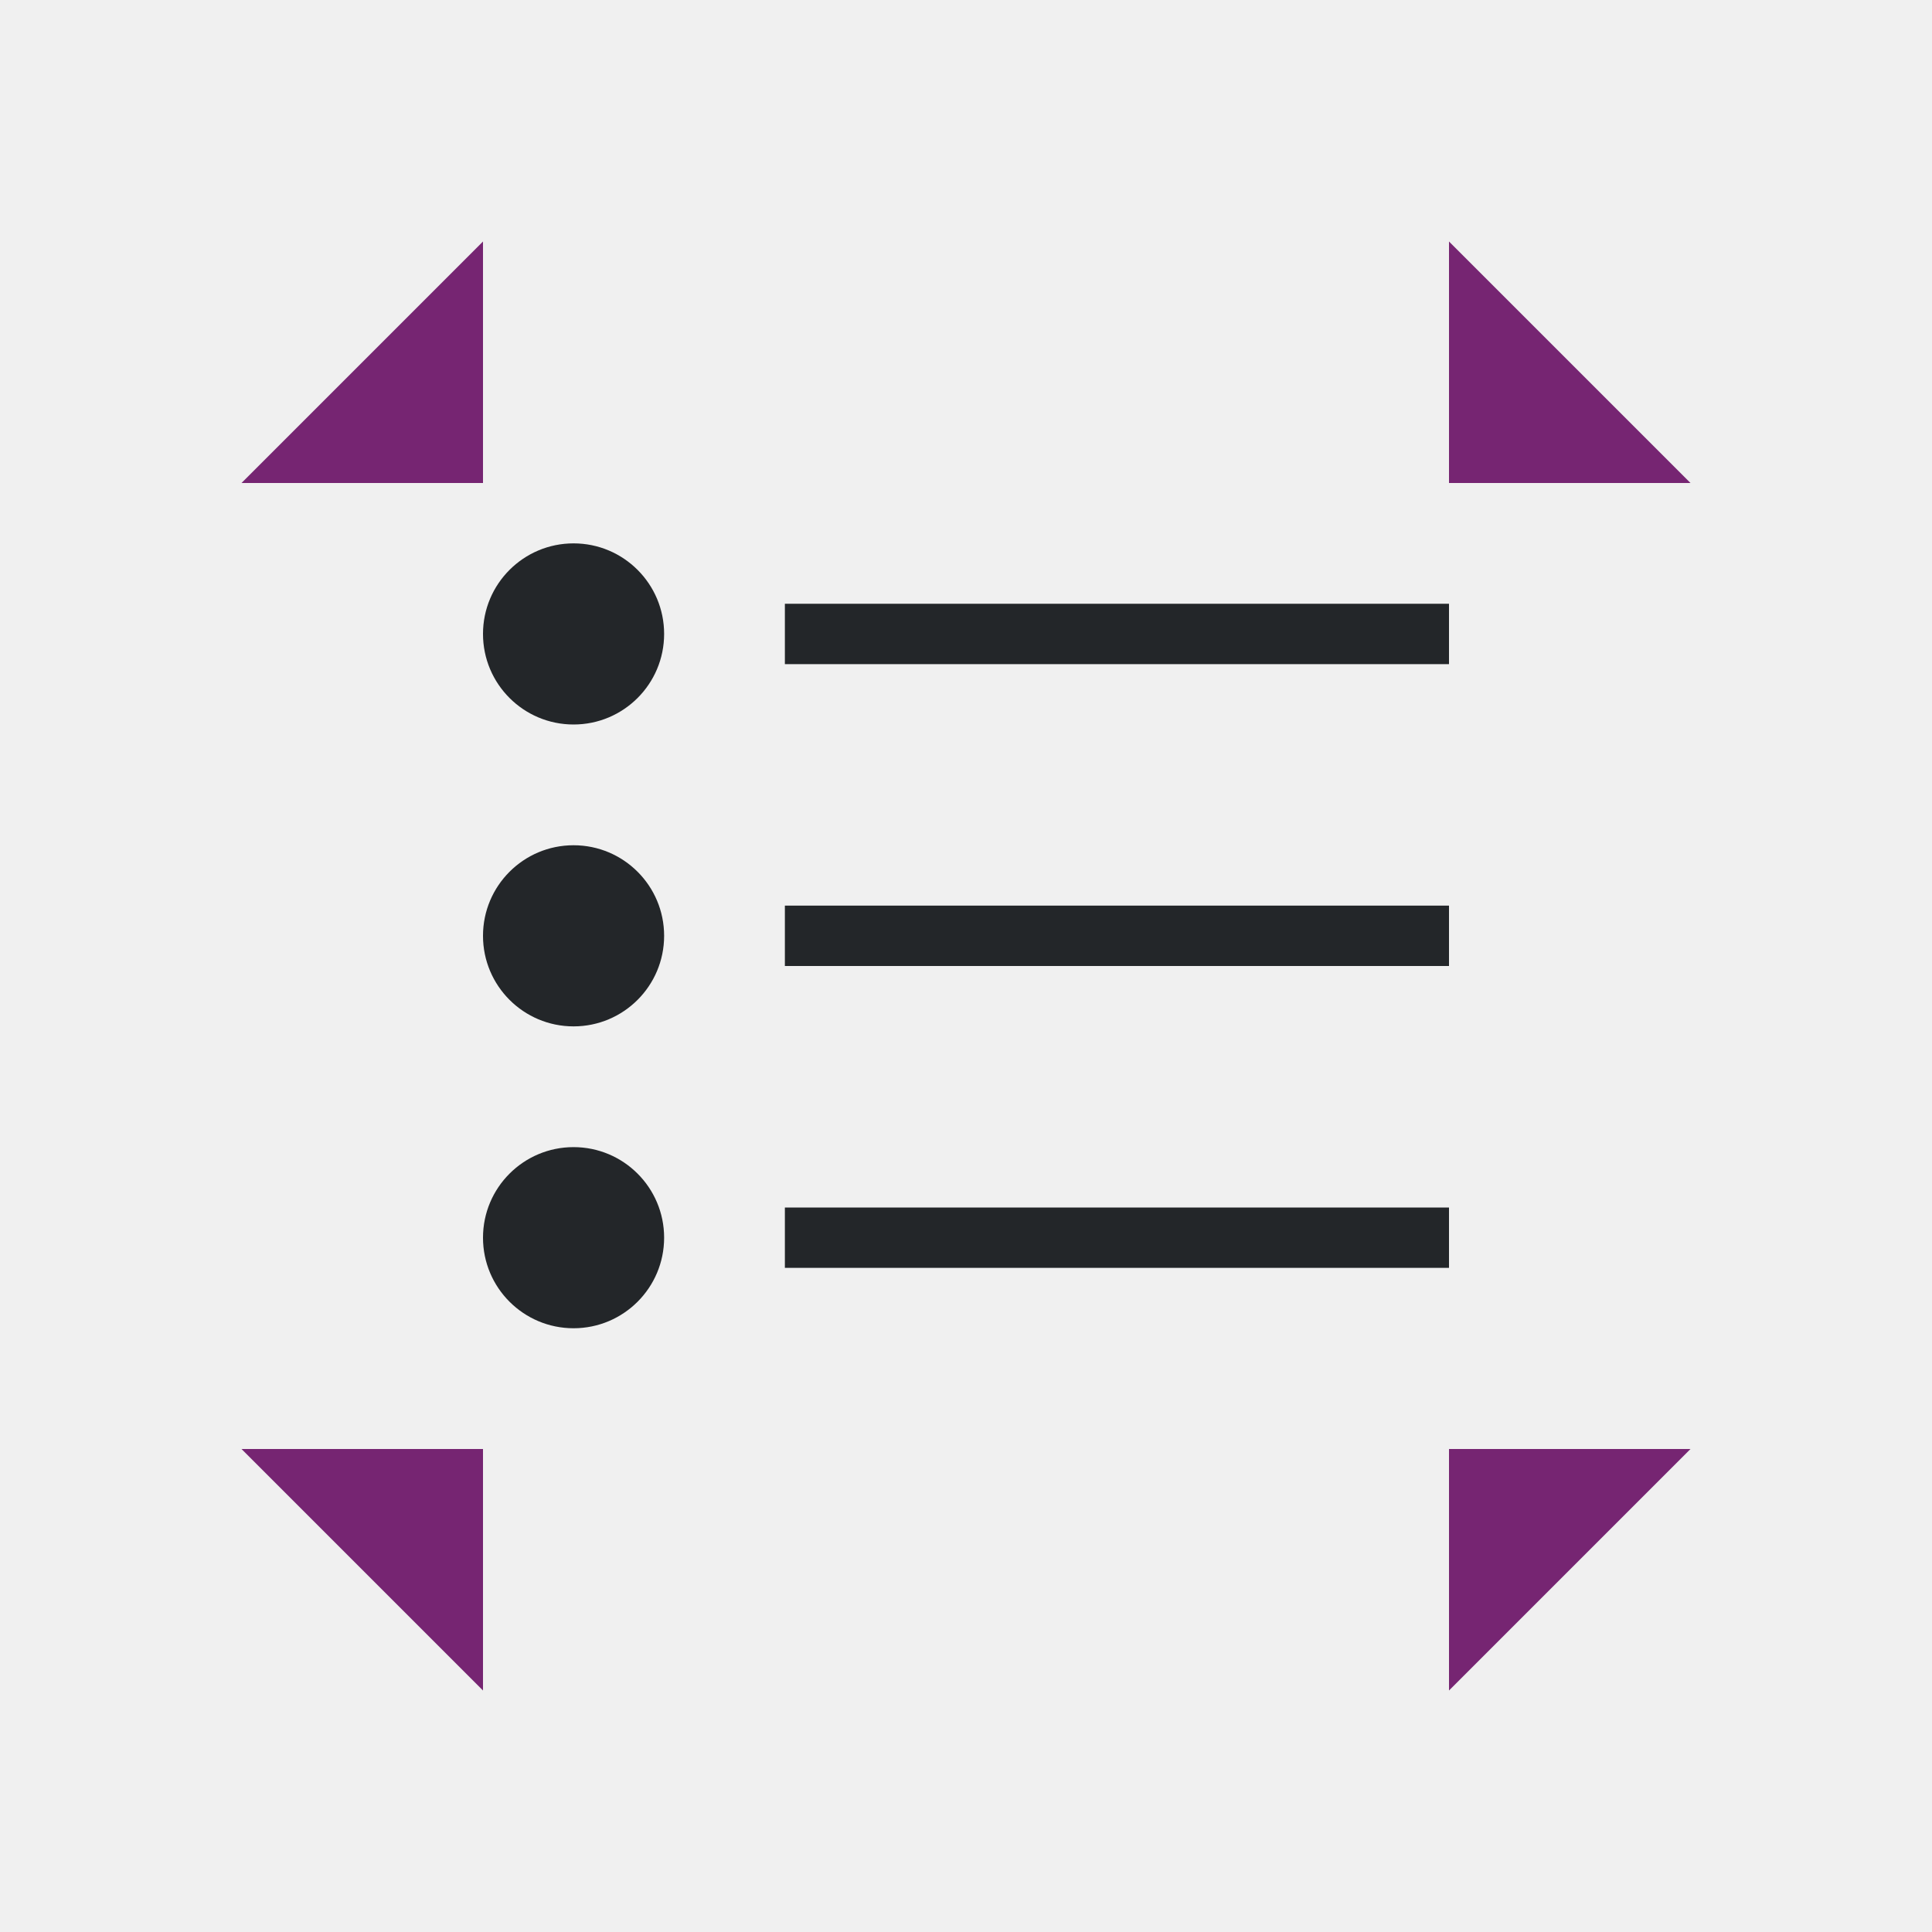
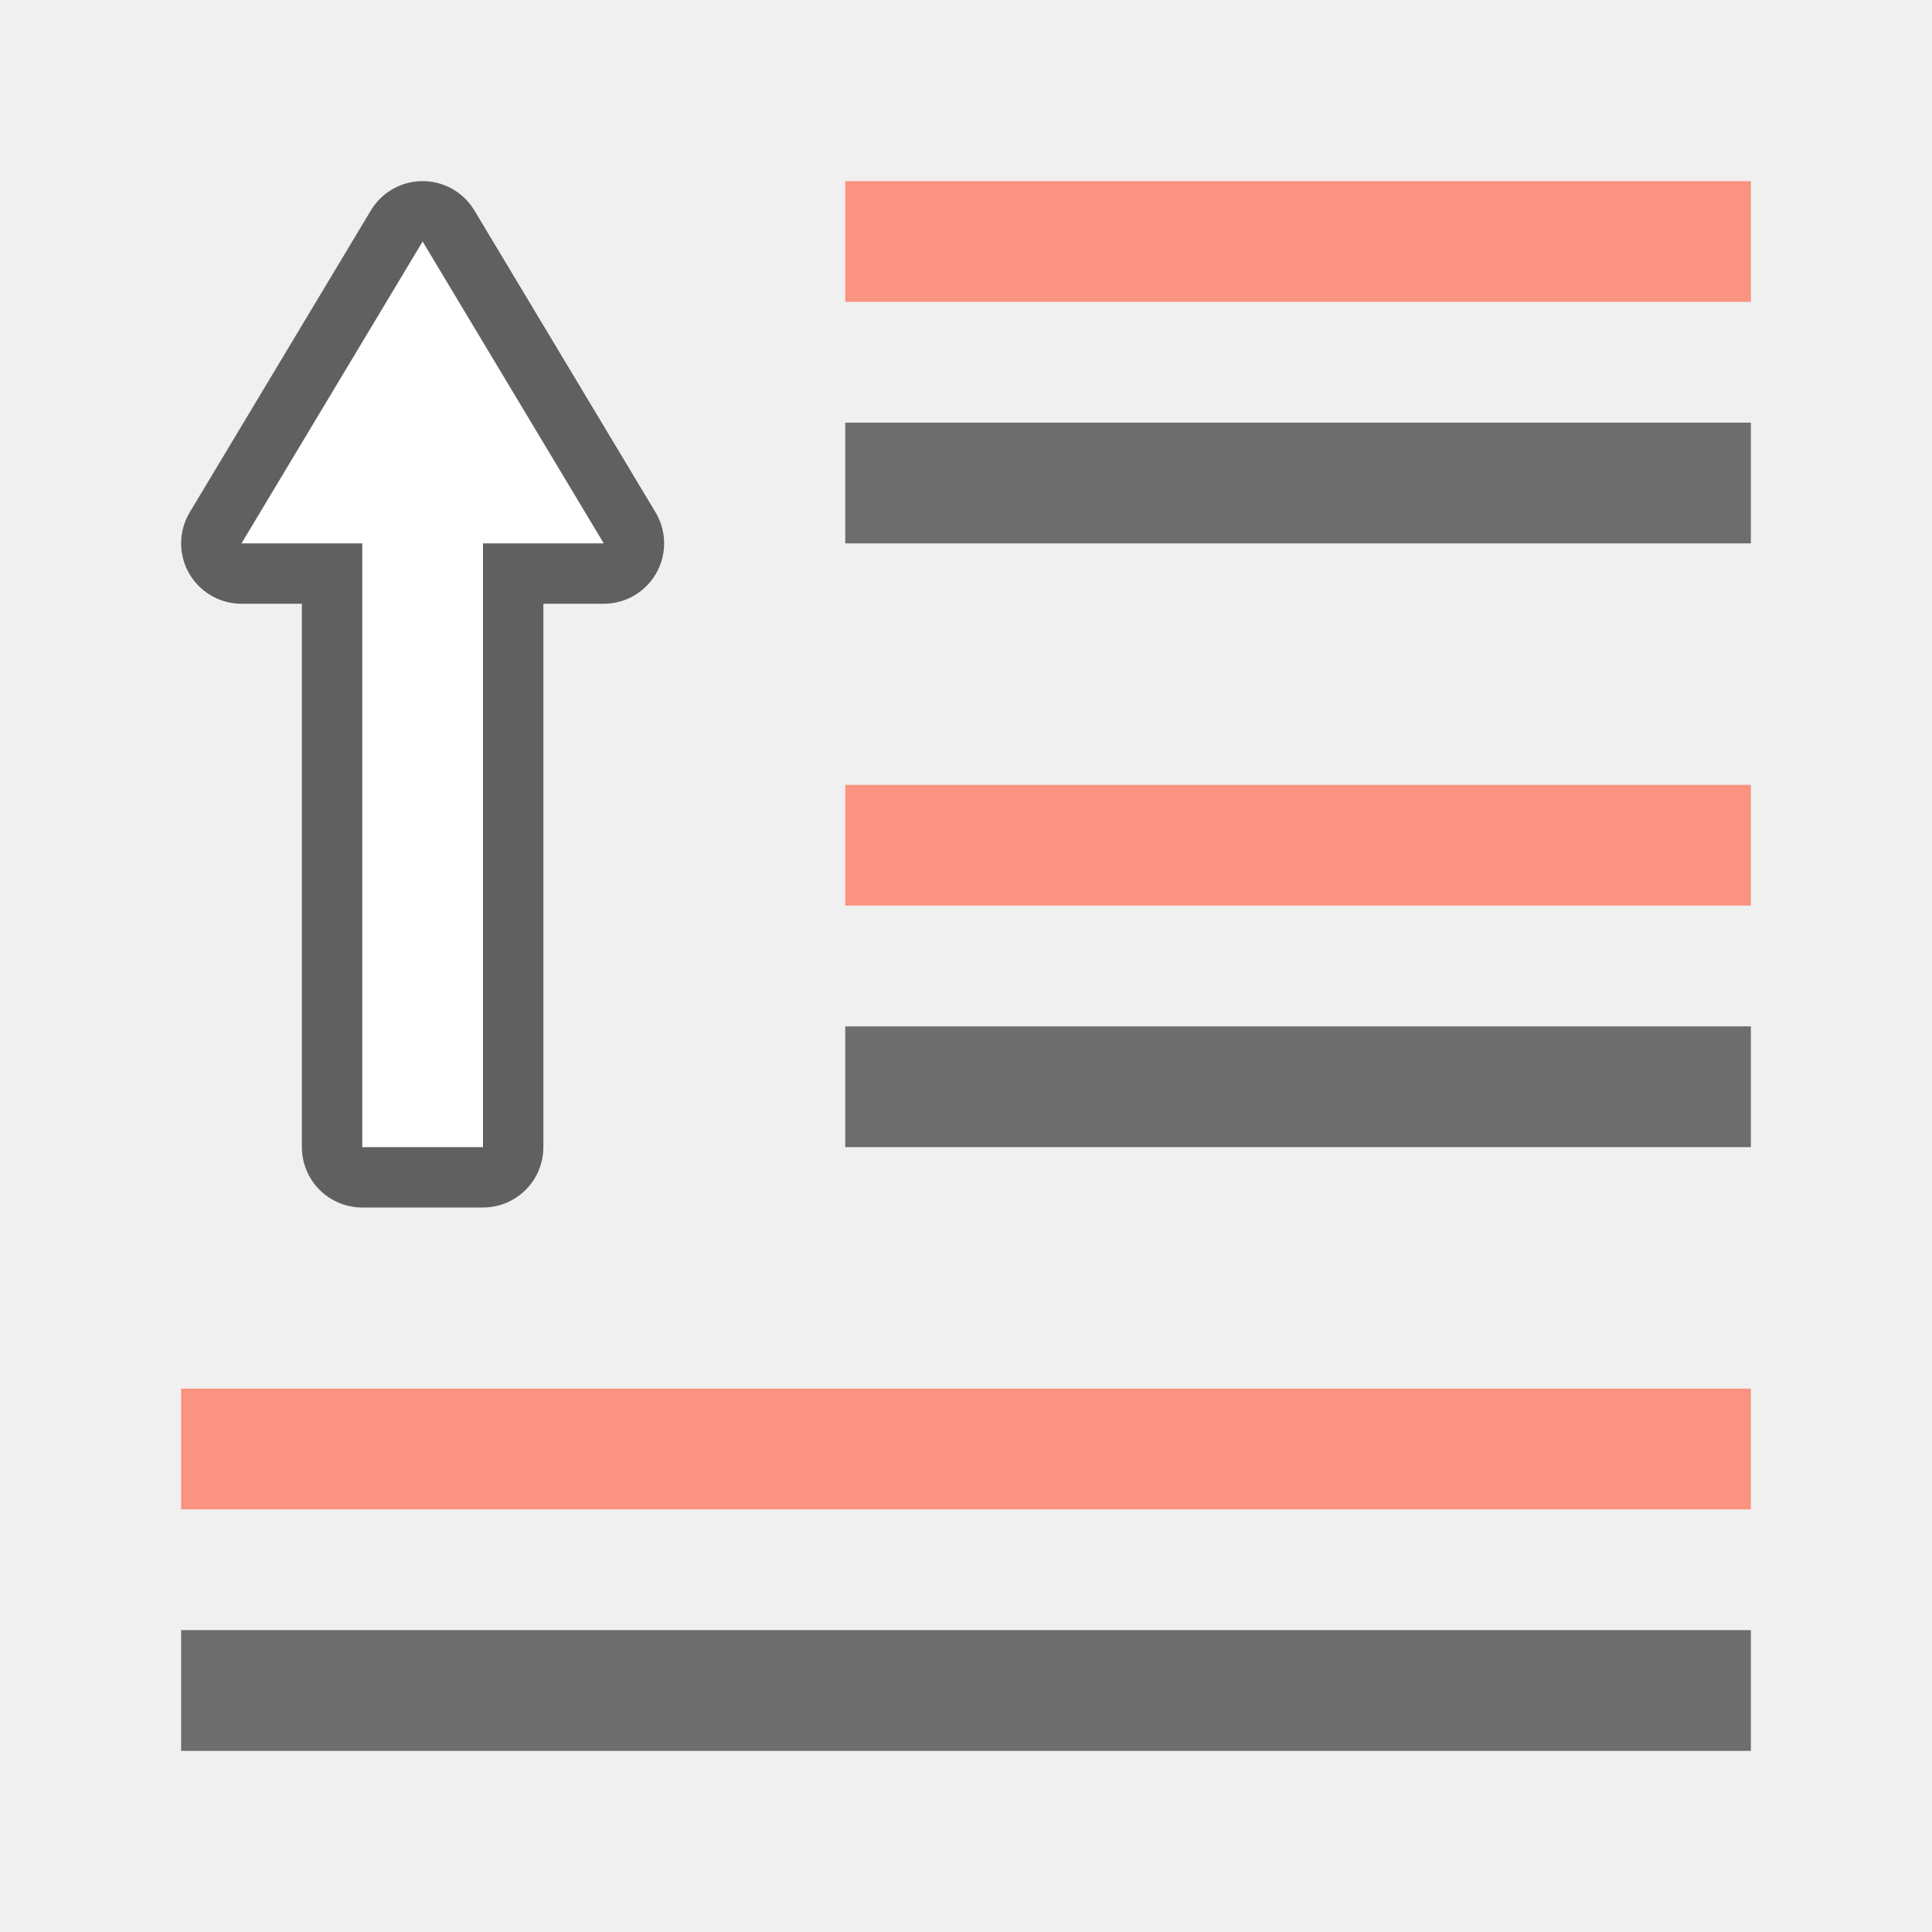
- <svg xmlns="http://www.w3.org/2000/svg" viewBox="0 0 32 32">
-   <path d="m8 4-4 4h4zm16 0v4h4zm-20 20 4 4v-4zm20 0v4l4-4z" fill="#762572" />
-   <path d="m9.5 9a1.5 1.5 0 0 0 -1.5 1.5 1.5 1.5 0 0 0 1.5 1.5 1.5 1.5 0 0 0 1.5-1.5 1.5 1.5 0 0 0 -1.5-1.5zm3.5 1v1h11v-1zm-3.5 4a1.5 1.5 0 0 0 -1.5 1.5 1.5 1.5 0 0 0 1.5 1.5 1.5 1.5 0 0 0 1.5-1.5 1.5 1.5 0 0 0 -1.5-1.5zm3.5 1v1h11v-1zm-3.5 4a1.5 1.5 0 0 0 -1.5 1.5 1.5 1.5 0 0 0 1.5 1.5 1.5 1.5 0 0 0 1.5-1.5 1.5 1.5 0 0 0 -1.5-1.5zm3.5 1v1h11v-1z" fill="#232629" />
+ <svg xmlns="http://www.w3.org/2000/svg" viewBox="0 0 32 32" version="1.1" id="svg6">
+   <defs id="defs10" />
+   <path style="fill:#6d6d6d;fill-opacity:1;stroke-width:1.464" d="m 14,19 v -2 h 15 v 2 z" id="path824" />
+   <path style="fill:#fa9381;fill-opacity:1;stroke-width:1.464" d="m 14,15 v -2 h 15 v 2 z" id="path822" />
+   <path id="path841" d="M 14,9 V 7 h 15 v 2 z" style="fill:#6d6d6d;fill-opacity:1;stroke-width:1.464" />
+   <path style="fill:#fa9381;fill-opacity:1;stroke-width:1.464" d="M 14,5 V 3 h 15 v 2 z" id="path843" />
+   <path id="path836" d="m 3,29 v -2 h 26 v 2 z" style="fill:#6d6d6d;fill-opacity:1;stroke-width:1.927" />
+   <path id="path838" d="m 3,25 v -2 h 26 v 2 z" style="fill:#fa9381;fill-opacity:1;stroke-width:1.927" />
+   <path id="path829" d="M 6,19 V 9 H 4 L 7,4 10,9 H 8 v 10 z" style="opacity:0.6;fill:#000000;stroke:#000000;stroke-width:2;stroke-linejoin:round;stroke-miterlimit:4;stroke-dasharray:none;stroke-opacity:1" />
+   <path style="fill:#ffffff" d="M 6,19 V 9 H 4 L 7,4 10,9 H 8 v 10 z" id="path837" />
</svg>
